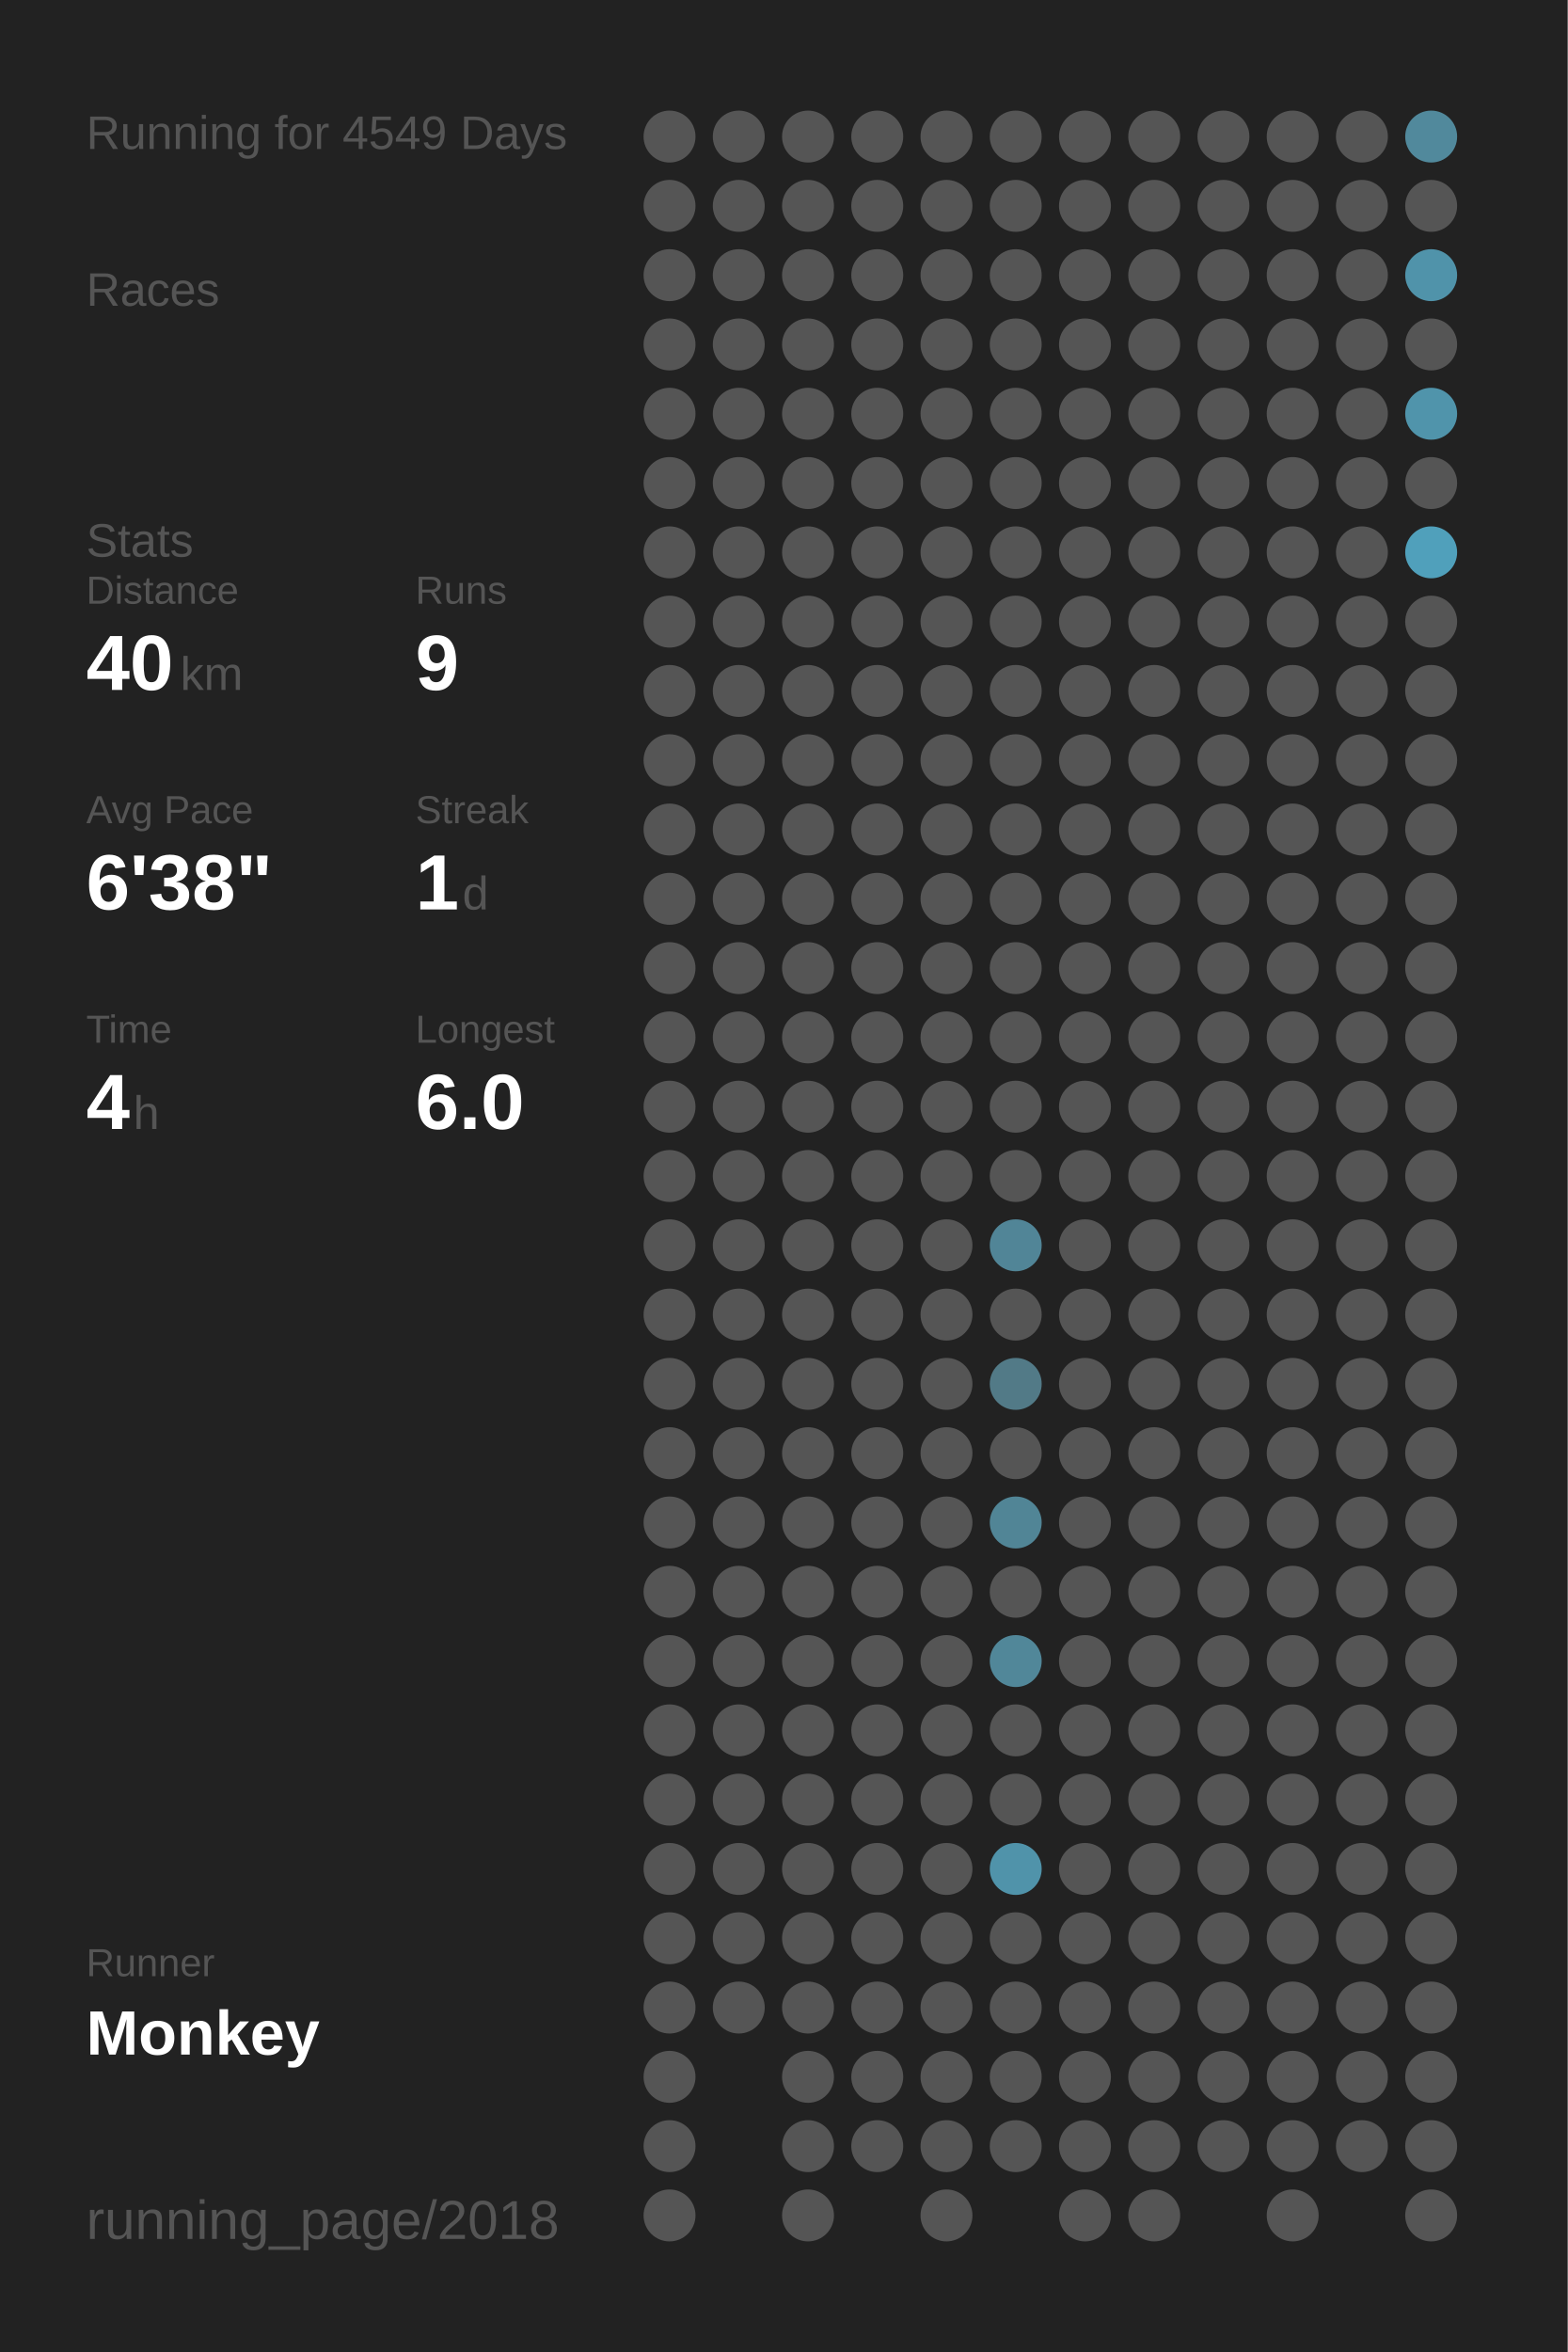
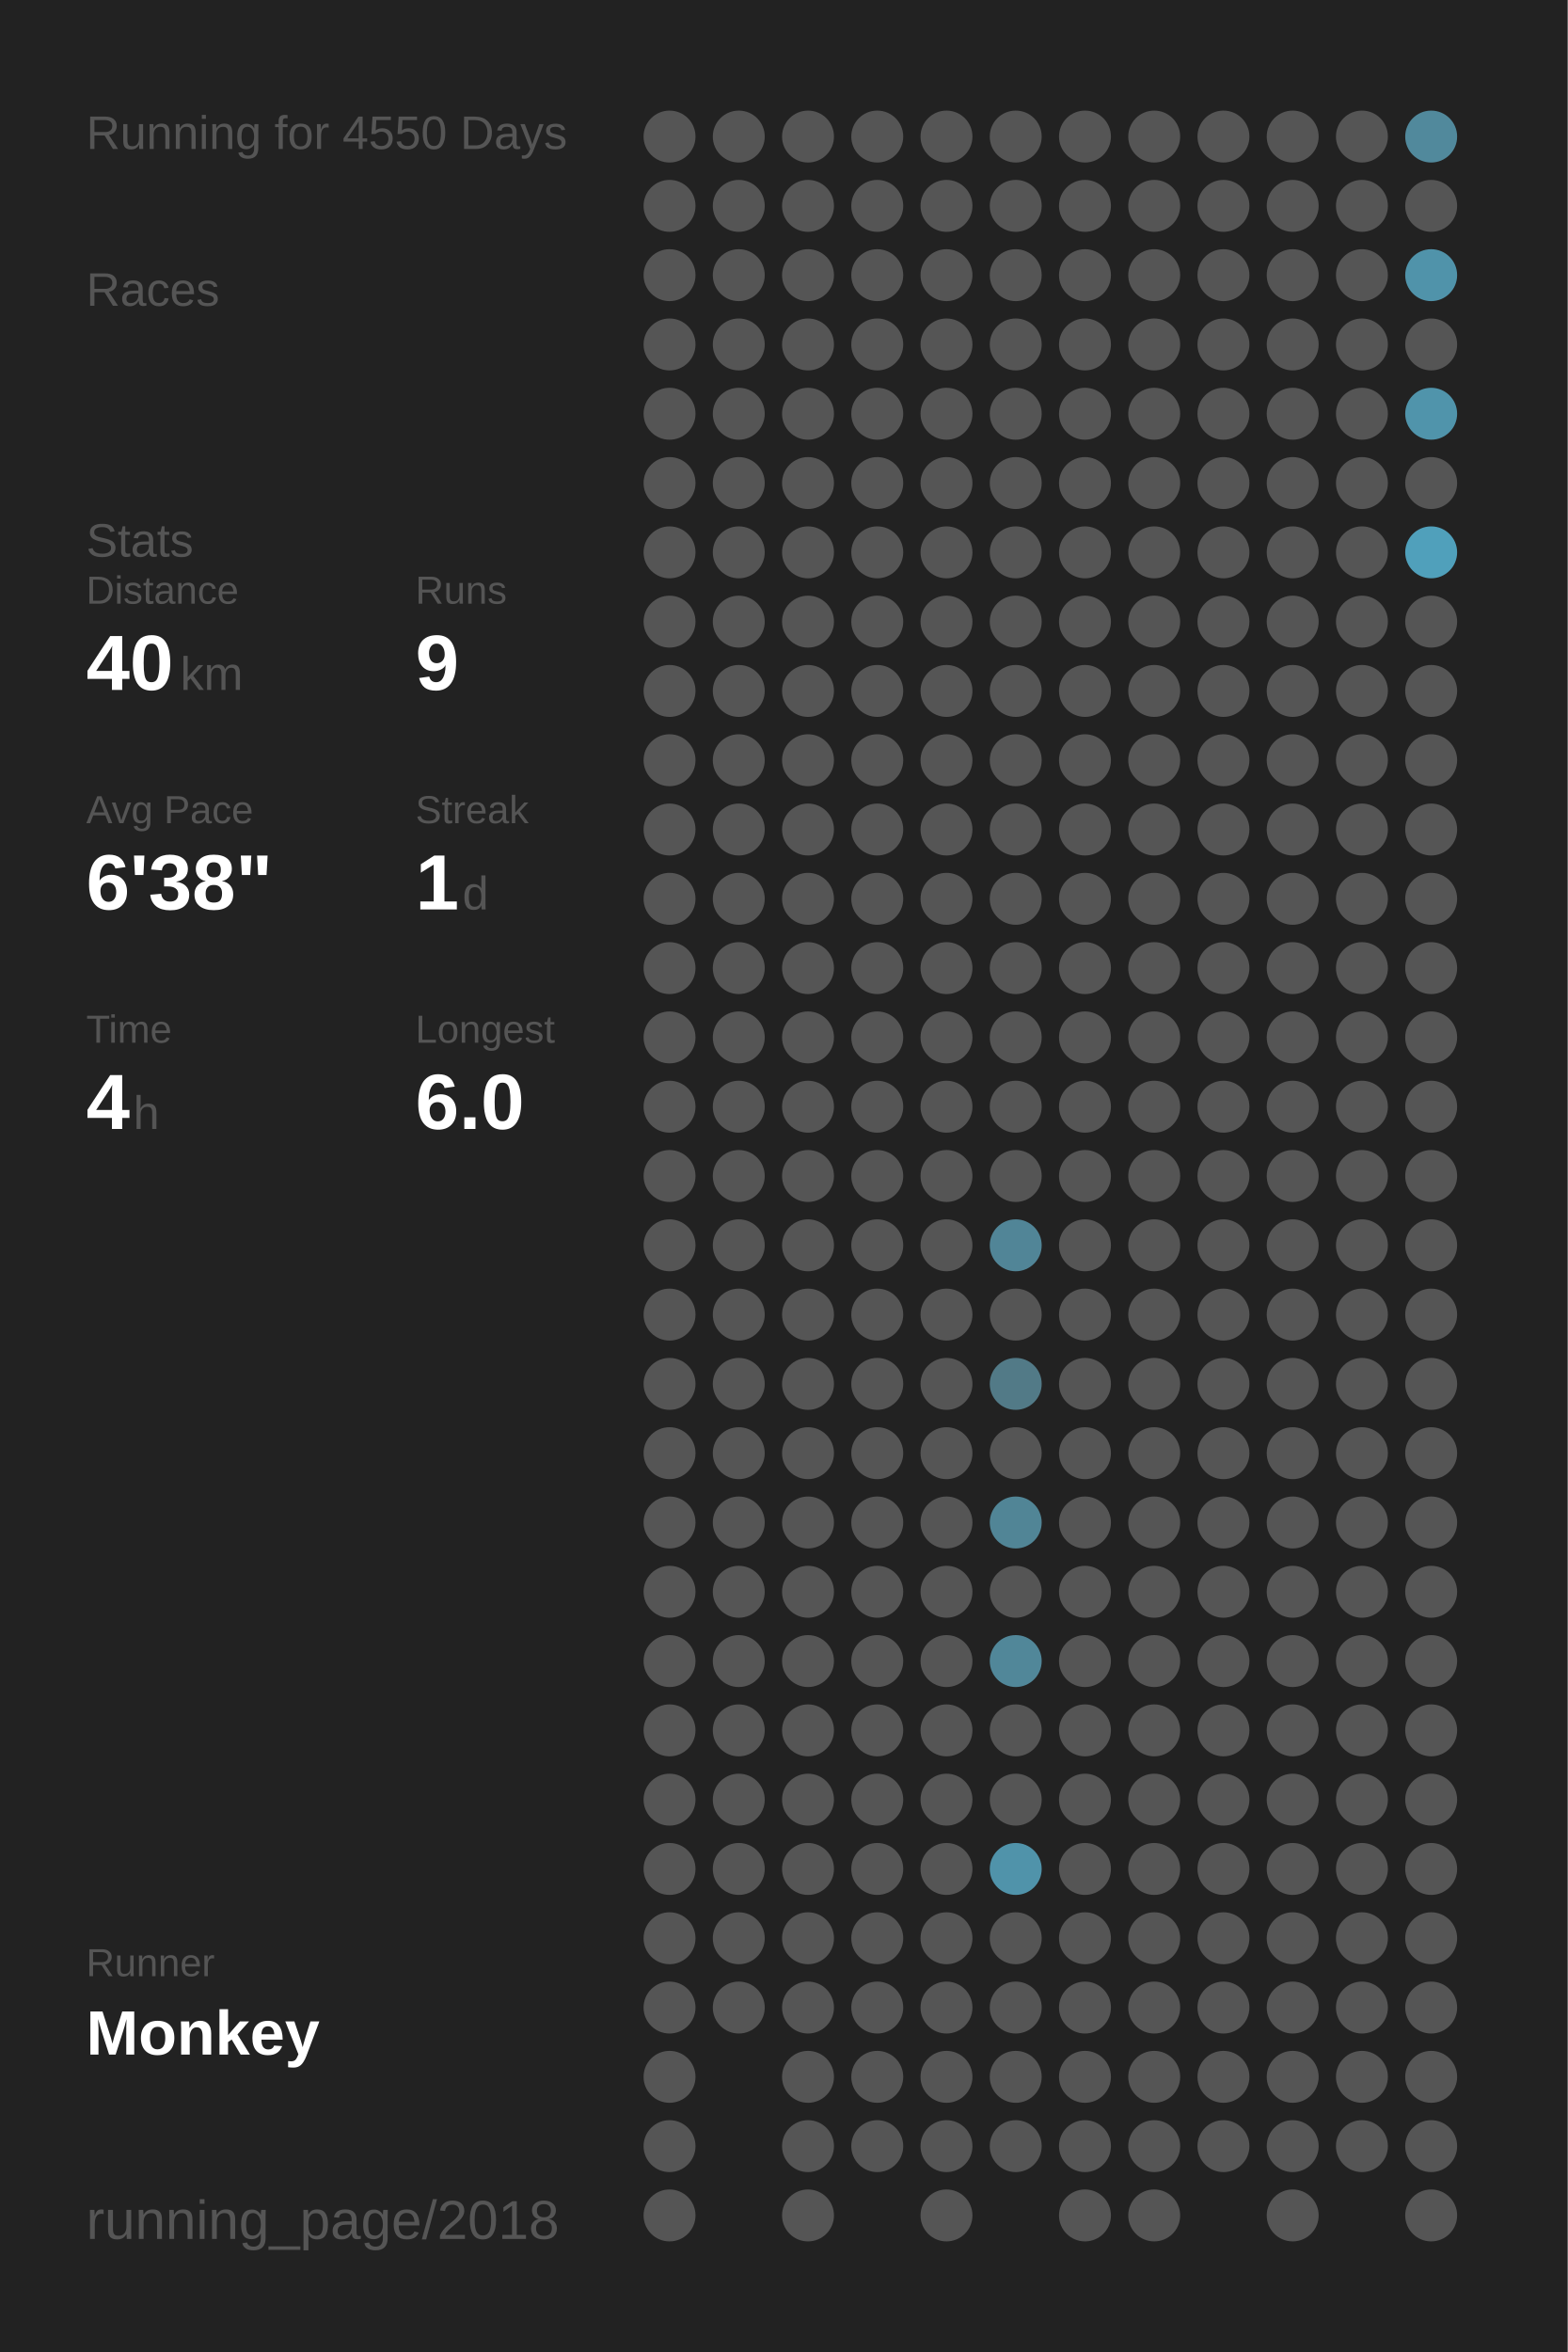
<svg xmlns="http://www.w3.org/2000/svg" baseProfile="full" height="300mm" version="1.1" viewBox="0,0,200,300" width="200mm">
  <defs />
  <rect fill="#222222" height="300" width="200" x="0" y="0" />
-   <text fill="#555555" style="font-size:6px; font-family:Arial;" x="11" y="19">Running for 4549 Days</text>
+   <text fill="#555555" style="font-size:6px; font-family:Arial;" x="11" y="19">Running for 4550 Days</text>
  <text fill="#555555" style="font-size:6px; font-family:Arial;" x="11" y="39">Races</text>
  <text fill="#555555" style="font-size:6px; font-family:Arial;" x="11" y="71">Stats</text>
  <text fill="#555555" style="font-size:5px; font-family:Arial;" x="11" y="77">Distance</text>
  <text fill="#FFFFFF" style="font-size:10px; font-family:Arial; font-weight:bold;" x="11" y="88">40</text>
  <text fill="#555555" style="font-size:6px; font-family:Arial;" x="23" y="88">km</text>
  <text fill="#555555" style="font-size:5px; font-family:Arial;" x="53" y="77">Runs</text>
  <text fill="#FFFFFF" style="font-size:10px; font-family:Arial; font-weight:bold;" x="53" y="88">9</text>
  <text fill="#555555" style="font-size:5px; font-family:Arial;" x="11" y="105">Avg Pace</text>
  <text fill="#FFFFFF" style="font-size:10px; font-family:Arial; font-weight:bold;" x="11" y="116">6'38"</text>
  <text fill="#555555" style="font-size:5px; font-family:Arial;" x="53" y="105">Streak</text>
  <text fill="#FFFFFF" style="font-size:10px; font-family:Arial; font-weight:bold;" x="53" y="116">1</text>
  <text fill="#555555" style="font-size:6px; font-family:Arial;" x="59" y="116">d</text>
  <text fill="#555555" style="font-size:5px; font-family:Arial;" x="11" y="133">Time</text>
  <text fill="#FFFFFF" style="font-size:10px; font-family:Arial; font-weight:bold;" x="11" y="144">4</text>
  <text fill="#555555" style="font-size:6px; font-family:Arial;" x="17" y="144">h</text>
  <text fill="#555555" style="font-size:5px; font-family:Arial;" x="53" y="133">Longest</text>
  <text fill="#FFFFFF" style="font-size:10px; font-family:Arial; font-weight:bold;" x="53" y="144">6.0</text>
  <text fill="#555555" style="font-size:5px; font-family:Arial;" x="11" y="252.065">Runner</text>
  <text fill="#FFFFFF" style="font-size:8px; font-family:Arial; font-weight:bold;" x="11" y="262.065">Monkey</text>
  <text fill="#555555" style="font-size:7px; font-family:Arial;" x="11" y="285.581">running_page/2018</text>
  <circle cx="85.417" cy="17.419" fill="#555555" r="3.312" />
  <circle cx="85.417" cy="26.258" fill="#555555" r="3.312" />
  <circle cx="85.417" cy="35.097" fill="#555555" r="3.312" />
  <circle cx="85.417" cy="43.935" fill="#555555" r="3.312" />
  <circle cx="85.417" cy="52.774" fill="#555555" r="3.312" />
  <circle cx="85.417" cy="61.613" fill="#555555" r="3.312" />
  <circle cx="85.417" cy="70.452" fill="#555555" r="3.312" />
  <circle cx="85.417" cy="79.29" fill="#555555" r="3.312" />
  <circle cx="85.417" cy="88.129" fill="#555555" r="3.312" />
  <circle cx="85.417" cy="96.968" fill="#555555" r="3.312" />
  <circle cx="85.417" cy="105.806" fill="#555555" r="3.312" />
  <circle cx="85.417" cy="114.645" fill="#555555" r="3.312" />
  <circle cx="85.417" cy="123.484" fill="#555555" r="3.312" />
  <circle cx="85.417" cy="132.323" fill="#555555" r="3.312" />
  <circle cx="85.417" cy="141.161" fill="#555555" r="3.312" />
  <circle cx="85.417" cy="150" fill="#555555" r="3.312" />
  <circle cx="85.417" cy="158.839" fill="#555555" r="3.312" />
  <circle cx="85.417" cy="167.677" fill="#555555" r="3.312" />
  <circle cx="85.417" cy="176.516" fill="#555555" r="3.312" />
  <circle cx="85.417" cy="185.355" fill="#555555" r="3.312" />
  <circle cx="85.417" cy="194.194" fill="#555555" r="3.312" />
  <circle cx="85.417" cy="203.032" fill="#555555" r="3.312" />
  <circle cx="85.417" cy="211.871" fill="#555555" r="3.312" />
  <circle cx="85.417" cy="220.71" fill="#555555" r="3.312" />
  <circle cx="85.417" cy="229.548" fill="#555555" r="3.312" />
  <circle cx="85.417" cy="238.387" fill="#555555" r="3.312" />
  <circle cx="85.417" cy="247.226" fill="#555555" r="3.312" />
  <circle cx="85.417" cy="256.065" fill="#555555" r="3.312" />
  <circle cx="85.417" cy="264.903" fill="#555555" r="3.312" />
  <circle cx="85.417" cy="273.742" fill="#555555" r="3.312" />
  <circle cx="85.417" cy="282.581" fill="#555555" r="3.312" />
  <circle cx="94.25" cy="17.419" fill="#555555" r="3.312" />
  <circle cx="94.25" cy="26.258" fill="#555555" r="3.312" />
  <circle cx="94.25" cy="35.097" fill="#555555" r="3.312" />
  <circle cx="94.25" cy="43.935" fill="#555555" r="3.312" />
  <circle cx="94.25" cy="52.774" fill="#555555" r="3.312" />
  <circle cx="94.25" cy="61.613" fill="#555555" r="3.312" />
  <circle cx="94.25" cy="70.452" fill="#555555" r="3.312" />
  <circle cx="94.25" cy="79.29" fill="#555555" r="3.312" />
  <circle cx="94.25" cy="88.129" fill="#555555" r="3.312" />
  <circle cx="94.25" cy="96.968" fill="#555555" r="3.312" />
  <circle cx="94.25" cy="105.806" fill="#555555" r="3.312" />
  <circle cx="94.25" cy="114.645" fill="#555555" r="3.312" />
  <circle cx="94.25" cy="123.484" fill="#555555" r="3.312" />
  <circle cx="94.25" cy="132.323" fill="#555555" r="3.312" />
  <circle cx="94.25" cy="141.161" fill="#555555" r="3.312" />
  <circle cx="94.25" cy="150" fill="#555555" r="3.312" />
  <circle cx="94.25" cy="158.839" fill="#555555" r="3.312" />
  <circle cx="94.25" cy="167.677" fill="#555555" r="3.312" />
  <circle cx="94.25" cy="176.516" fill="#555555" r="3.312" />
  <circle cx="94.25" cy="185.355" fill="#555555" r="3.312" />
  <circle cx="94.25" cy="194.194" fill="#555555" r="3.312" />
  <circle cx="94.25" cy="203.032" fill="#555555" r="3.312" />
  <circle cx="94.25" cy="211.871" fill="#555555" r="3.312" />
  <circle cx="94.25" cy="220.71" fill="#555555" r="3.312" />
  <circle cx="94.25" cy="229.548" fill="#555555" r="3.312" />
  <circle cx="94.25" cy="238.387" fill="#555555" r="3.312" />
  <circle cx="94.25" cy="247.226" fill="#555555" r="3.312" />
  <circle cx="94.25" cy="256.065" fill="#555555" r="3.312" />
  <circle cx="103.083" cy="17.419" fill="#555555" r="3.312" />
  <circle cx="103.083" cy="26.258" fill="#555555" r="3.312" />
  <circle cx="103.083" cy="35.097" fill="#555555" r="3.312" />
  <circle cx="103.083" cy="43.935" fill="#555555" r="3.312" />
  <circle cx="103.083" cy="52.774" fill="#555555" r="3.312" />
  <circle cx="103.083" cy="61.613" fill="#555555" r="3.312" />
  <circle cx="103.083" cy="70.452" fill="#555555" r="3.312" />
  <circle cx="103.083" cy="79.29" fill="#555555" r="3.312" />
  <circle cx="103.083" cy="88.129" fill="#555555" r="3.312" />
  <circle cx="103.083" cy="96.968" fill="#555555" r="3.312" />
  <circle cx="103.083" cy="105.806" fill="#555555" r="3.312" />
  <circle cx="103.083" cy="114.645" fill="#555555" r="3.312" />
  <circle cx="103.083" cy="123.484" fill="#555555" r="3.312" />
  <circle cx="103.083" cy="132.323" fill="#555555" r="3.312" />
  <circle cx="103.083" cy="141.161" fill="#555555" r="3.312" />
  <circle cx="103.083" cy="150" fill="#555555" r="3.312" />
  <circle cx="103.083" cy="158.839" fill="#555555" r="3.312" />
  <circle cx="103.083" cy="167.677" fill="#555555" r="3.312" />
  <circle cx="103.083" cy="176.516" fill="#555555" r="3.312" />
  <circle cx="103.083" cy="185.355" fill="#555555" r="3.312" />
  <circle cx="103.083" cy="194.194" fill="#555555" r="3.312" />
  <circle cx="103.083" cy="203.032" fill="#555555" r="3.312" />
  <circle cx="103.083" cy="211.871" fill="#555555" r="3.312" />
  <circle cx="103.083" cy="220.71" fill="#555555" r="3.312" />
  <circle cx="103.083" cy="229.548" fill="#555555" r="3.312" />
  <circle cx="103.083" cy="238.387" fill="#555555" r="3.312" />
  <circle cx="103.083" cy="247.226" fill="#555555" r="3.312" />
  <circle cx="103.083" cy="256.065" fill="#555555" r="3.312" />
  <circle cx="103.083" cy="264.903" fill="#555555" r="3.312" />
  <circle cx="103.083" cy="273.742" fill="#555555" r="3.312" />
  <circle cx="103.083" cy="282.581" fill="#555555" r="3.312" />
  <circle cx="111.917" cy="17.419" fill="#555555" r="3.312" />
  <circle cx="111.917" cy="26.258" fill="#555555" r="3.312" />
  <circle cx="111.917" cy="35.097" fill="#555555" r="3.312" />
  <circle cx="111.917" cy="43.935" fill="#555555" r="3.312" />
  <circle cx="111.917" cy="52.774" fill="#555555" r="3.312" />
  <circle cx="111.917" cy="61.613" fill="#555555" r="3.312" />
  <circle cx="111.917" cy="70.452" fill="#555555" r="3.312" />
  <circle cx="111.917" cy="79.29" fill="#555555" r="3.312" />
  <circle cx="111.917" cy="88.129" fill="#555555" r="3.312" />
  <circle cx="111.917" cy="96.968" fill="#555555" r="3.312" />
  <circle cx="111.917" cy="105.806" fill="#555555" r="3.312" />
  <circle cx="111.917" cy="114.645" fill="#555555" r="3.312" />
  <circle cx="111.917" cy="123.484" fill="#555555" r="3.312" />
  <circle cx="111.917" cy="132.323" fill="#555555" r="3.312" />
  <circle cx="111.917" cy="141.161" fill="#555555" r="3.312" />
  <circle cx="111.917" cy="150" fill="#555555" r="3.312" />
  <circle cx="111.917" cy="158.839" fill="#555555" r="3.312" />
  <circle cx="111.917" cy="167.677" fill="#555555" r="3.312" />
  <circle cx="111.917" cy="176.516" fill="#555555" r="3.312" />
  <circle cx="111.917" cy="185.355" fill="#555555" r="3.312" />
  <circle cx="111.917" cy="194.194" fill="#555555" r="3.312" />
  <circle cx="111.917" cy="203.032" fill="#555555" r="3.312" />
  <circle cx="111.917" cy="211.871" fill="#555555" r="3.312" />
  <circle cx="111.917" cy="220.71" fill="#555555" r="3.312" />
  <circle cx="111.917" cy="229.548" fill="#555555" r="3.312" />
  <circle cx="111.917" cy="238.387" fill="#555555" r="3.312" />
  <circle cx="111.917" cy="247.226" fill="#555555" r="3.312" />
  <circle cx="111.917" cy="256.065" fill="#555555" r="3.312" />
  <circle cx="111.917" cy="264.903" fill="#555555" r="3.312" />
  <circle cx="111.917" cy="273.742" fill="#555555" r="3.312" />
  <circle cx="120.75" cy="17.419" fill="#555555" r="3.312" />
  <circle cx="120.75" cy="26.258" fill="#555555" r="3.312" />
  <circle cx="120.75" cy="35.097" fill="#555555" r="3.312" />
  <circle cx="120.75" cy="43.935" fill="#555555" r="3.312" />
  <circle cx="120.75" cy="52.774" fill="#555555" r="3.312" />
  <circle cx="120.75" cy="61.613" fill="#555555" r="3.312" />
  <circle cx="120.75" cy="70.452" fill="#555555" r="3.312" />
  <circle cx="120.75" cy="79.29" fill="#555555" r="3.312" />
  <circle cx="120.75" cy="88.129" fill="#555555" r="3.312" />
  <circle cx="120.75" cy="96.968" fill="#555555" r="3.312" />
  <circle cx="120.75" cy="105.806" fill="#555555" r="3.312" />
  <circle cx="120.75" cy="114.645" fill="#555555" r="3.312" />
  <circle cx="120.75" cy="123.484" fill="#555555" r="3.312" />
  <circle cx="120.75" cy="132.323" fill="#555555" r="3.312" />
  <circle cx="120.75" cy="141.161" fill="#555555" r="3.312" />
  <circle cx="120.75" cy="150" fill="#555555" r="3.312" />
  <circle cx="120.75" cy="158.839" fill="#555555" r="3.312" />
  <circle cx="120.75" cy="167.677" fill="#555555" r="3.312" />
  <circle cx="120.75" cy="176.516" fill="#555555" r="3.312" />
  <circle cx="120.75" cy="185.355" fill="#555555" r="3.312" />
  <circle cx="120.75" cy="194.194" fill="#555555" r="3.312" />
  <circle cx="120.75" cy="203.032" fill="#555555" r="3.312" />
  <circle cx="120.75" cy="211.871" fill="#555555" r="3.312" />
  <circle cx="120.75" cy="220.71" fill="#555555" r="3.312" />
  <circle cx="120.75" cy="229.548" fill="#555555" r="3.312" />
  <circle cx="120.75" cy="238.387" fill="#555555" r="3.312" />
  <circle cx="120.75" cy="247.226" fill="#555555" r="3.312" />
  <circle cx="120.75" cy="256.065" fill="#555555" r="3.312" />
  <circle cx="120.75" cy="264.903" fill="#555555" r="3.312" />
  <circle cx="120.75" cy="273.742" fill="#555555" r="3.312" />
  <circle cx="120.75" cy="282.581" fill="#555555" r="3.312" />
  <circle cx="129.583" cy="17.419" fill="#555555" r="3.312" />
  <circle cx="129.583" cy="26.258" fill="#555555" r="3.312" />
  <circle cx="129.583" cy="35.097" fill="#555555" r="3.312" />
  <circle cx="129.583" cy="43.935" fill="#555555" r="3.312" />
  <circle cx="129.583" cy="52.774" fill="#555555" r="3.312" />
  <circle cx="129.583" cy="61.613" fill="#555555" r="3.312" />
  <circle cx="129.583" cy="70.452" fill="#555555" r="3.312" />
  <circle cx="129.583" cy="79.29" fill="#555555" r="3.312" />
  <circle cx="129.583" cy="88.129" fill="#555555" r="3.312" />
  <circle cx="129.583" cy="96.968" fill="#555555" r="3.312" />
  <circle cx="129.583" cy="105.806" fill="#555555" r="3.312" />
  <circle cx="129.583" cy="114.645" fill="#555555" r="3.312" />
  <circle cx="129.583" cy="123.484" fill="#555555" r="3.312" />
  <circle cx="129.583" cy="132.323" fill="#555555" r="3.312" />
  <circle cx="129.583" cy="141.161" fill="#555555" r="3.312" />
  <circle cx="129.583" cy="150" fill="#555555" r="3.312" />
  <circle cx="129.583" cy="158.839" fill="#518597" r="3.312" />
  <circle cx="129.583" cy="167.677" fill="#555555" r="3.312" />
  <circle cx="129.583" cy="176.516" fill="#527a87" r="3.312" />
  <circle cx="129.583" cy="185.355" fill="#555555" r="3.312" />
  <circle cx="129.583" cy="194.194" fill="#518596" r="3.312" />
  <circle cx="129.583" cy="203.032" fill="#555555" r="3.312" />
  <circle cx="129.583" cy="211.871" fill="#518799" r="3.312" />
  <circle cx="129.583" cy="220.71" fill="#555555" r="3.312" />
  <circle cx="129.583" cy="229.548" fill="#555555" r="3.312" />
  <circle cx="129.583" cy="238.387" fill="#5093aa" r="3.312" />
  <circle cx="129.583" cy="247.226" fill="#555555" r="3.312" />
  <circle cx="129.583" cy="256.065" fill="#555555" r="3.312" />
  <circle cx="129.583" cy="264.903" fill="#555555" r="3.312" />
  <circle cx="129.583" cy="273.742" fill="#555555" r="3.312" />
  <circle cx="138.417" cy="17.419" fill="#555555" r="3.312" />
  <circle cx="138.417" cy="26.258" fill="#555555" r="3.312" />
  <circle cx="138.417" cy="35.097" fill="#555555" r="3.312" />
  <circle cx="138.417" cy="43.935" fill="#555555" r="3.312" />
  <circle cx="138.417" cy="52.774" fill="#555555" r="3.312" />
  <circle cx="138.417" cy="61.613" fill="#555555" r="3.312" />
  <circle cx="138.417" cy="70.452" fill="#555555" r="3.312" />
  <circle cx="138.417" cy="79.29" fill="#555555" r="3.312" />
  <circle cx="138.417" cy="88.129" fill="#555555" r="3.312" />
  <circle cx="138.417" cy="96.968" fill="#555555" r="3.312" />
  <circle cx="138.417" cy="105.806" fill="#555555" r="3.312" />
  <circle cx="138.417" cy="114.645" fill="#555555" r="3.312" />
  <circle cx="138.417" cy="123.484" fill="#555555" r="3.312" />
  <circle cx="138.417" cy="132.323" fill="#555555" r="3.312" />
  <circle cx="138.417" cy="141.161" fill="#555555" r="3.312" />
  <circle cx="138.417" cy="150" fill="#555555" r="3.312" />
  <circle cx="138.417" cy="158.839" fill="#555555" r="3.312" />
  <circle cx="138.417" cy="167.677" fill="#555555" r="3.312" />
  <circle cx="138.417" cy="176.516" fill="#555555" r="3.312" />
  <circle cx="138.417" cy="185.355" fill="#555555" r="3.312" />
  <circle cx="138.417" cy="194.194" fill="#555555" r="3.312" />
  <circle cx="138.417" cy="203.032" fill="#555555" r="3.312" />
  <circle cx="138.417" cy="211.871" fill="#555555" r="3.312" />
  <circle cx="138.417" cy="220.71" fill="#555555" r="3.312" />
  <circle cx="138.417" cy="229.548" fill="#555555" r="3.312" />
  <circle cx="138.417" cy="238.387" fill="#555555" r="3.312" />
  <circle cx="138.417" cy="247.226" fill="#555555" r="3.312" />
  <circle cx="138.417" cy="256.065" fill="#555555" r="3.312" />
  <circle cx="138.417" cy="264.903" fill="#555555" r="3.312" />
  <circle cx="138.417" cy="273.742" fill="#555555" r="3.312" />
  <circle cx="138.417" cy="282.581" fill="#555555" r="3.312" />
  <circle cx="147.25" cy="17.419" fill="#555555" r="3.312" />
  <circle cx="147.25" cy="26.258" fill="#555555" r="3.312" />
  <circle cx="147.25" cy="35.097" fill="#555555" r="3.312" />
  <circle cx="147.25" cy="43.935" fill="#555555" r="3.312" />
  <circle cx="147.25" cy="52.774" fill="#555555" r="3.312" />
  <circle cx="147.25" cy="61.613" fill="#555555" r="3.312" />
  <circle cx="147.25" cy="70.452" fill="#555555" r="3.312" />
  <circle cx="147.25" cy="79.29" fill="#555555" r="3.312" />
  <circle cx="147.25" cy="88.129" fill="#555555" r="3.312" />
  <circle cx="147.25" cy="96.968" fill="#555555" r="3.312" />
  <circle cx="147.25" cy="105.806" fill="#555555" r="3.312" />
  <circle cx="147.25" cy="114.645" fill="#555555" r="3.312" />
  <circle cx="147.25" cy="123.484" fill="#555555" r="3.312" />
  <circle cx="147.25" cy="132.323" fill="#555555" r="3.312" />
  <circle cx="147.25" cy="141.161" fill="#555555" r="3.312" />
  <circle cx="147.25" cy="150" fill="#555555" r="3.312" />
  <circle cx="147.25" cy="158.839" fill="#555555" r="3.312" />
  <circle cx="147.25" cy="167.677" fill="#555555" r="3.312" />
  <circle cx="147.25" cy="176.516" fill="#555555" r="3.312" />
  <circle cx="147.25" cy="185.355" fill="#555555" r="3.312" />
  <circle cx="147.25" cy="194.194" fill="#555555" r="3.312" />
  <circle cx="147.25" cy="203.032" fill="#555555" r="3.312" />
  <circle cx="147.25" cy="211.871" fill="#555555" r="3.312" />
  <circle cx="147.25" cy="220.71" fill="#555555" r="3.312" />
  <circle cx="147.25" cy="229.548" fill="#555555" r="3.312" />
  <circle cx="147.25" cy="238.387" fill="#555555" r="3.312" />
  <circle cx="147.25" cy="247.226" fill="#555555" r="3.312" />
  <circle cx="147.25" cy="256.065" fill="#555555" r="3.312" />
  <circle cx="147.25" cy="264.903" fill="#555555" r="3.312" />
  <circle cx="147.25" cy="273.742" fill="#555555" r="3.312" />
  <circle cx="147.25" cy="282.581" fill="#555555" r="3.312" />
  <circle cx="156.083" cy="17.419" fill="#555555" r="3.312" />
  <circle cx="156.083" cy="26.258" fill="#555555" r="3.312" />
  <circle cx="156.083" cy="35.097" fill="#555555" r="3.312" />
  <circle cx="156.083" cy="43.935" fill="#555555" r="3.312" />
  <circle cx="156.083" cy="52.774" fill="#555555" r="3.312" />
  <circle cx="156.083" cy="61.613" fill="#555555" r="3.312" />
  <circle cx="156.083" cy="70.452" fill="#555555" r="3.312" />
  <circle cx="156.083" cy="79.29" fill="#555555" r="3.312" />
  <circle cx="156.083" cy="88.129" fill="#555555" r="3.312" />
  <circle cx="156.083" cy="96.968" fill="#555555" r="3.312" />
  <circle cx="156.083" cy="105.806" fill="#555555" r="3.312" />
  <circle cx="156.083" cy="114.645" fill="#555555" r="3.312" />
  <circle cx="156.083" cy="123.484" fill="#555555" r="3.312" />
  <circle cx="156.083" cy="132.323" fill="#555555" r="3.312" />
  <circle cx="156.083" cy="141.161" fill="#555555" r="3.312" />
  <circle cx="156.083" cy="150" fill="#555555" r="3.312" />
  <circle cx="156.083" cy="158.839" fill="#555555" r="3.312" />
  <circle cx="156.083" cy="167.677" fill="#555555" r="3.312" />
  <circle cx="156.083" cy="176.516" fill="#555555" r="3.312" />
  <circle cx="156.083" cy="185.355" fill="#555555" r="3.312" />
  <circle cx="156.083" cy="194.194" fill="#555555" r="3.312" />
  <circle cx="156.083" cy="203.032" fill="#555555" r="3.312" />
  <circle cx="156.083" cy="211.871" fill="#555555" r="3.312" />
  <circle cx="156.083" cy="220.71" fill="#555555" r="3.312" />
  <circle cx="156.083" cy="229.548" fill="#555555" r="3.312" />
  <circle cx="156.083" cy="238.387" fill="#555555" r="3.312" />
  <circle cx="156.083" cy="247.226" fill="#555555" r="3.312" />
  <circle cx="156.083" cy="256.065" fill="#555555" r="3.312" />
  <circle cx="156.083" cy="264.903" fill="#555555" r="3.312" />
  <circle cx="156.083" cy="273.742" fill="#555555" r="3.312" />
  <circle cx="164.917" cy="17.419" fill="#555555" r="3.312" />
  <circle cx="164.917" cy="26.258" fill="#555555" r="3.312" />
  <circle cx="164.917" cy="35.097" fill="#555555" r="3.312" />
  <circle cx="164.917" cy="43.935" fill="#555555" r="3.312" />
  <circle cx="164.917" cy="52.774" fill="#555555" r="3.312" />
  <circle cx="164.917" cy="61.613" fill="#555555" r="3.312" />
  <circle cx="164.917" cy="70.452" fill="#555555" r="3.312" />
  <circle cx="164.917" cy="79.29" fill="#555555" r="3.312" />
  <circle cx="164.917" cy="88.129" fill="#555555" r="3.312" />
  <circle cx="164.917" cy="96.968" fill="#555555" r="3.312" />
  <circle cx="164.917" cy="105.806" fill="#555555" r="3.312" />
  <circle cx="164.917" cy="114.645" fill="#555555" r="3.312" />
  <circle cx="164.917" cy="123.484" fill="#555555" r="3.312" />
  <circle cx="164.917" cy="132.323" fill="#555555" r="3.312" />
  <circle cx="164.917" cy="141.161" fill="#555555" r="3.312" />
  <circle cx="164.917" cy="150" fill="#555555" r="3.312" />
  <circle cx="164.917" cy="158.839" fill="#555555" r="3.312" />
  <circle cx="164.917" cy="167.677" fill="#555555" r="3.312" />
  <circle cx="164.917" cy="176.516" fill="#555555" r="3.312" />
  <circle cx="164.917" cy="185.355" fill="#555555" r="3.312" />
  <circle cx="164.917" cy="194.194" fill="#555555" r="3.312" />
  <circle cx="164.917" cy="203.032" fill="#555555" r="3.312" />
  <circle cx="164.917" cy="211.871" fill="#555555" r="3.312" />
  <circle cx="164.917" cy="220.71" fill="#555555" r="3.312" />
  <circle cx="164.917" cy="229.548" fill="#555555" r="3.312" />
  <circle cx="164.917" cy="238.387" fill="#555555" r="3.312" />
  <circle cx="164.917" cy="247.226" fill="#555555" r="3.312" />
  <circle cx="164.917" cy="256.065" fill="#555555" r="3.312" />
  <circle cx="164.917" cy="264.903" fill="#555555" r="3.312" />
  <circle cx="164.917" cy="273.742" fill="#555555" r="3.312" />
  <circle cx="164.917" cy="282.581" fill="#555555" r="3.312" />
  <circle cx="173.75" cy="17.419" fill="#555555" r="3.312" />
  <circle cx="173.75" cy="26.258" fill="#555555" r="3.312" />
  <circle cx="173.75" cy="35.097" fill="#555555" r="3.312" />
  <circle cx="173.75" cy="43.935" fill="#555555" r="3.312" />
  <circle cx="173.75" cy="52.774" fill="#555555" r="3.312" />
  <circle cx="173.75" cy="61.613" fill="#555555" r="3.312" />
  <circle cx="173.75" cy="70.452" fill="#555555" r="3.312" />
  <circle cx="173.75" cy="79.29" fill="#555555" r="3.312" />
  <circle cx="173.75" cy="88.129" fill="#555555" r="3.312" />
  <circle cx="173.75" cy="96.968" fill="#555555" r="3.312" />
  <circle cx="173.75" cy="105.806" fill="#555555" r="3.312" />
  <circle cx="173.75" cy="114.645" fill="#555555" r="3.312" />
  <circle cx="173.75" cy="123.484" fill="#555555" r="3.312" />
  <circle cx="173.75" cy="132.323" fill="#555555" r="3.312" />
  <circle cx="173.75" cy="141.161" fill="#555555" r="3.312" />
  <circle cx="173.75" cy="150" fill="#555555" r="3.312" />
  <circle cx="173.75" cy="158.839" fill="#555555" r="3.312" />
  <circle cx="173.75" cy="167.677" fill="#555555" r="3.312" />
  <circle cx="173.75" cy="176.516" fill="#555555" r="3.312" />
  <circle cx="173.75" cy="185.355" fill="#555555" r="3.312" />
  <circle cx="173.75" cy="194.194" fill="#555555" r="3.312" />
  <circle cx="173.75" cy="203.032" fill="#555555" r="3.312" />
  <circle cx="173.75" cy="211.871" fill="#555555" r="3.312" />
  <circle cx="173.75" cy="220.71" fill="#555555" r="3.312" />
  <circle cx="173.75" cy="229.548" fill="#555555" r="3.312" />
  <circle cx="173.75" cy="238.387" fill="#555555" r="3.312" />
  <circle cx="173.75" cy="247.226" fill="#555555" r="3.312" />
  <circle cx="173.75" cy="256.065" fill="#555555" r="3.312" />
  <circle cx="173.75" cy="264.903" fill="#555555" r="3.312" />
  <circle cx="173.75" cy="273.742" fill="#555555" r="3.312" />
  <circle cx="182.583" cy="17.419" fill="#51899c" r="3.312" />
  <circle cx="182.583" cy="26.258" fill="#555555" r="3.312" />
  <circle cx="182.583" cy="35.097" fill="#5093aa" r="3.312" />
  <circle cx="182.583" cy="43.935" fill="#555555" r="3.312" />
  <circle cx="182.583" cy="52.774" fill="#5094ab" r="3.312" />
  <circle cx="182.583" cy="61.613" fill="#555555" r="3.312" />
  <circle cx="182.583" cy="70.452" fill="#50a0bb" r="3.312" />
  <circle cx="182.583" cy="79.29" fill="#555555" r="3.312" />
  <circle cx="182.583" cy="88.129" fill="#555555" r="3.312" />
  <circle cx="182.583" cy="96.968" fill="#555555" r="3.312" />
  <circle cx="182.583" cy="105.806" fill="#555555" r="3.312" />
  <circle cx="182.583" cy="114.645" fill="#555555" r="3.312" />
  <circle cx="182.583" cy="123.484" fill="#555555" r="3.312" />
  <circle cx="182.583" cy="132.323" fill="#555555" r="3.312" />
  <circle cx="182.583" cy="141.161" fill="#555555" r="3.312" />
  <circle cx="182.583" cy="150" fill="#555555" r="3.312" />
  <circle cx="182.583" cy="158.839" fill="#555555" r="3.312" />
  <circle cx="182.583" cy="167.677" fill="#555555" r="3.312" />
  <circle cx="182.583" cy="176.516" fill="#555555" r="3.312" />
  <circle cx="182.583" cy="185.355" fill="#555555" r="3.312" />
  <circle cx="182.583" cy="194.194" fill="#555555" r="3.312" />
  <circle cx="182.583" cy="203.032" fill="#555555" r="3.312" />
  <circle cx="182.583" cy="211.871" fill="#555555" r="3.312" />
  <circle cx="182.583" cy="220.71" fill="#555555" r="3.312" />
  <circle cx="182.583" cy="229.548" fill="#555555" r="3.312" />
  <circle cx="182.583" cy="238.387" fill="#555555" r="3.312" />
  <circle cx="182.583" cy="247.226" fill="#555555" r="3.312" />
  <circle cx="182.583" cy="256.065" fill="#555555" r="3.312" />
  <circle cx="182.583" cy="264.903" fill="#555555" r="3.312" />
  <circle cx="182.583" cy="273.742" fill="#555555" r="3.312" />
  <circle cx="182.583" cy="282.581" fill="#555555" r="3.312" />
</svg>
